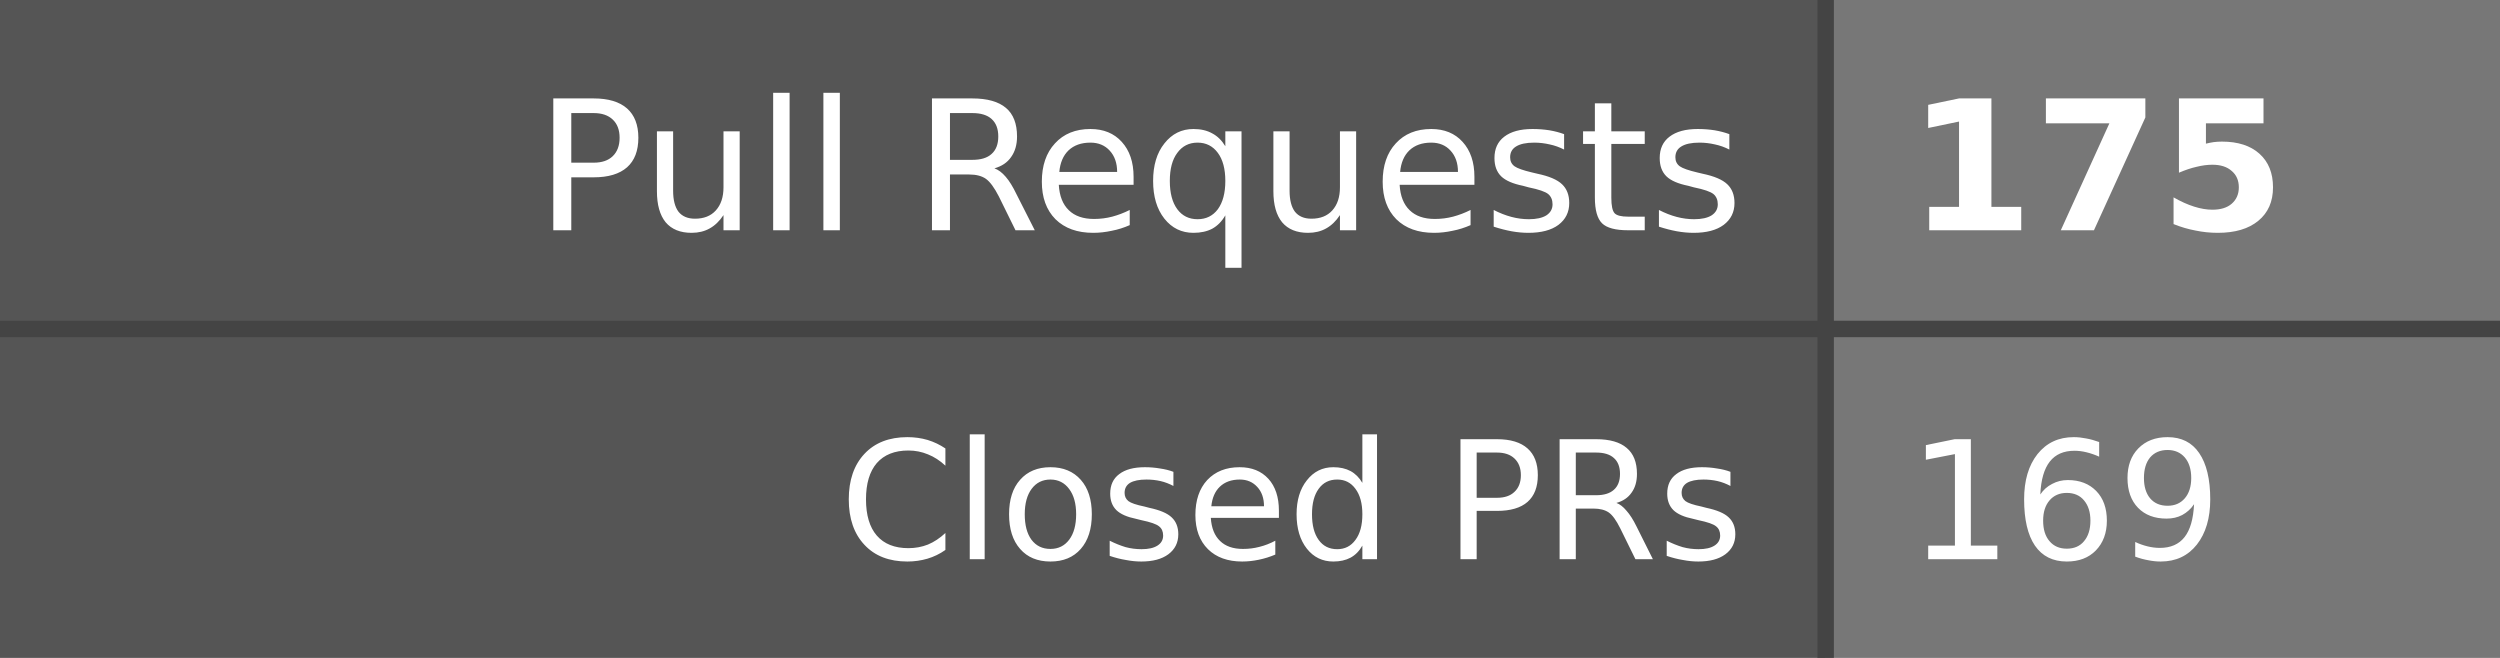
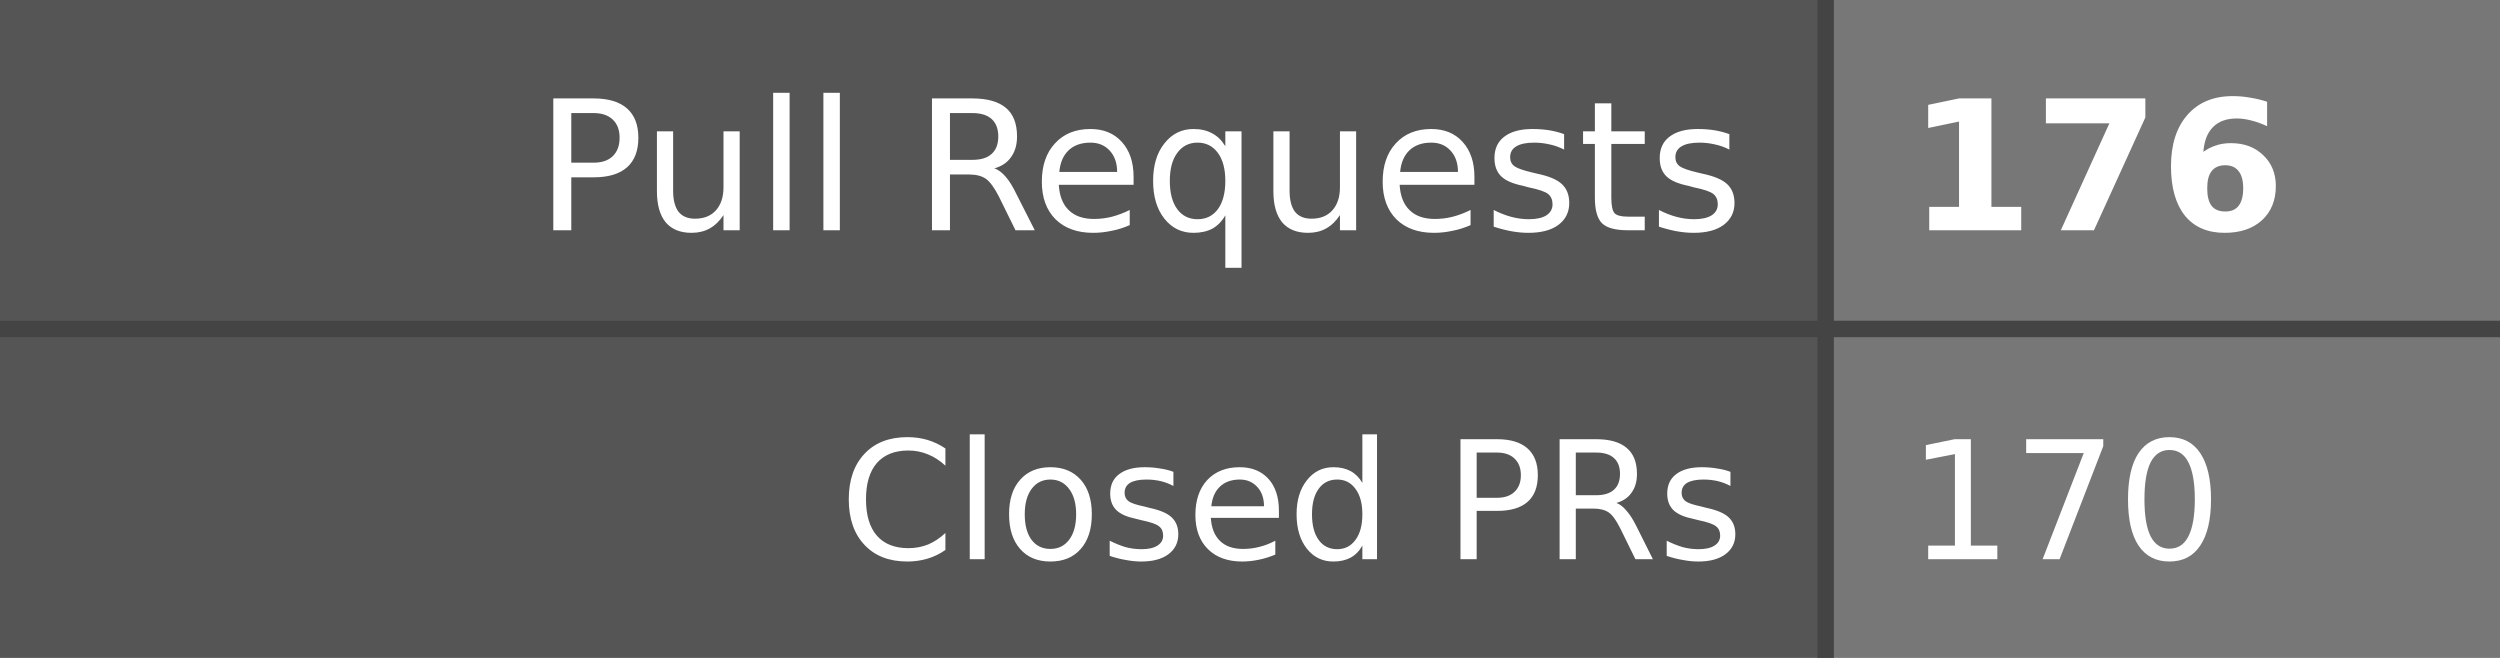
- <svg xmlns="http://www.w3.org/2000/svg" width="152" height="40" role="img" aria-label="Pull Requests: 175, Closed PRs: 169">
+ <svg xmlns="http://www.w3.org/2000/svg" width="152" height="40" role="img" aria-label="Pull Requests: 176, Closed PRs: 170">
  <style>
    .label-bg { fill: #555; }
    .value-bg { fill: #777; }
    .label-text { fill: #fff; }
    .value-text { fill: #fff; }
    .divider { stroke: #444; }
    
    @media (prefers-color-scheme: dark) {
      .label-bg { fill: #2d333b; }
      .value-bg { fill: #444c56; }
      .label-text { fill: #adbac7; }
      .value-text { fill: #cdd9e5; }
      .divider { stroke: #545d68; }
    }
    
    @media (prefers-color-scheme: light) {
      .label-bg { fill: #e1e4e8; }
      .value-bg { fill: #fafbfc; }
      .label-text { fill: #24292e; }
      .value-text { fill: #24292e; }
      .divider { stroke: #d1d5da; }
    }
  </style>
  <rect class="label-bg" width="111" height="20" x="0" y="0" />
  <rect class="value-bg" width="41" height="20" x="111" y="0" />
  <rect class="label-bg" width="111" height="20" x="0" y="20" />
  <rect class="value-bg" width="41" height="20" x="111" y="20" />
  <line class="divider" x1="0" y1="20" x2="152" y2="20" stroke-width="1" />
  <line class="divider" x1="111" y1="0" x2="111" y2="40" stroke-width="1" />
  <g font-family="Verdana,Geneva,DejaVu Sans,sans-serif" text-rendering="geometricPrecision" font-size="11">
    <text class="label-text" x="106" y="14" text-anchor="end">Pull Requests</text>
-     <text class="value-text" x="116" y="14" text-anchor="start" font-weight="bold">175</text>
+     <text class="value-text" x="116" y="14" text-anchor="start" font-weight="bold">176</text>
    <text class="label-text" x="106" y="34" text-anchor="end" font-size="10">Closed PRs</text>
-     <text class="value-text" x="116" y="34" text-anchor="start" font-size="10">169</text>
+     <text class="value-text" x="116" y="34" text-anchor="start" font-size="10">170</text>
  </g>
</svg>
